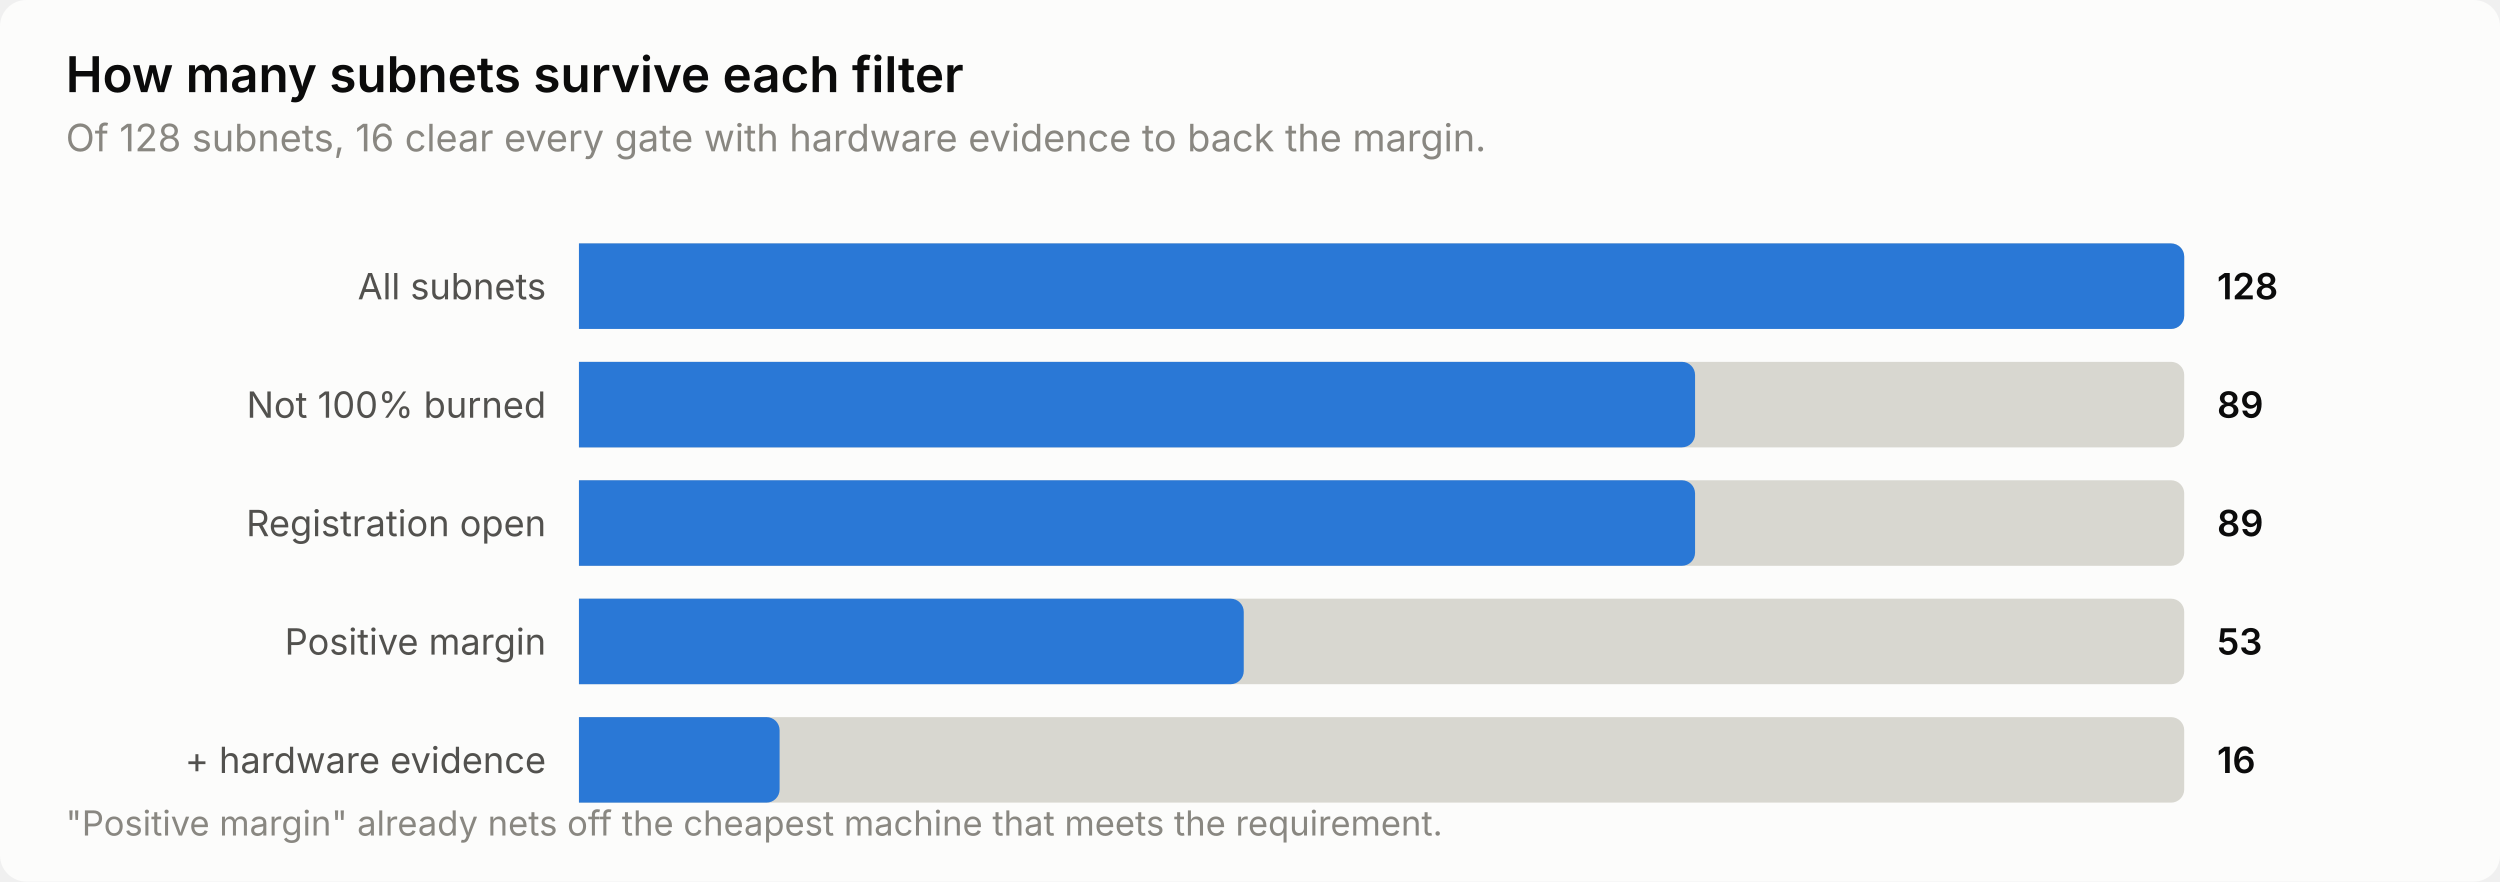
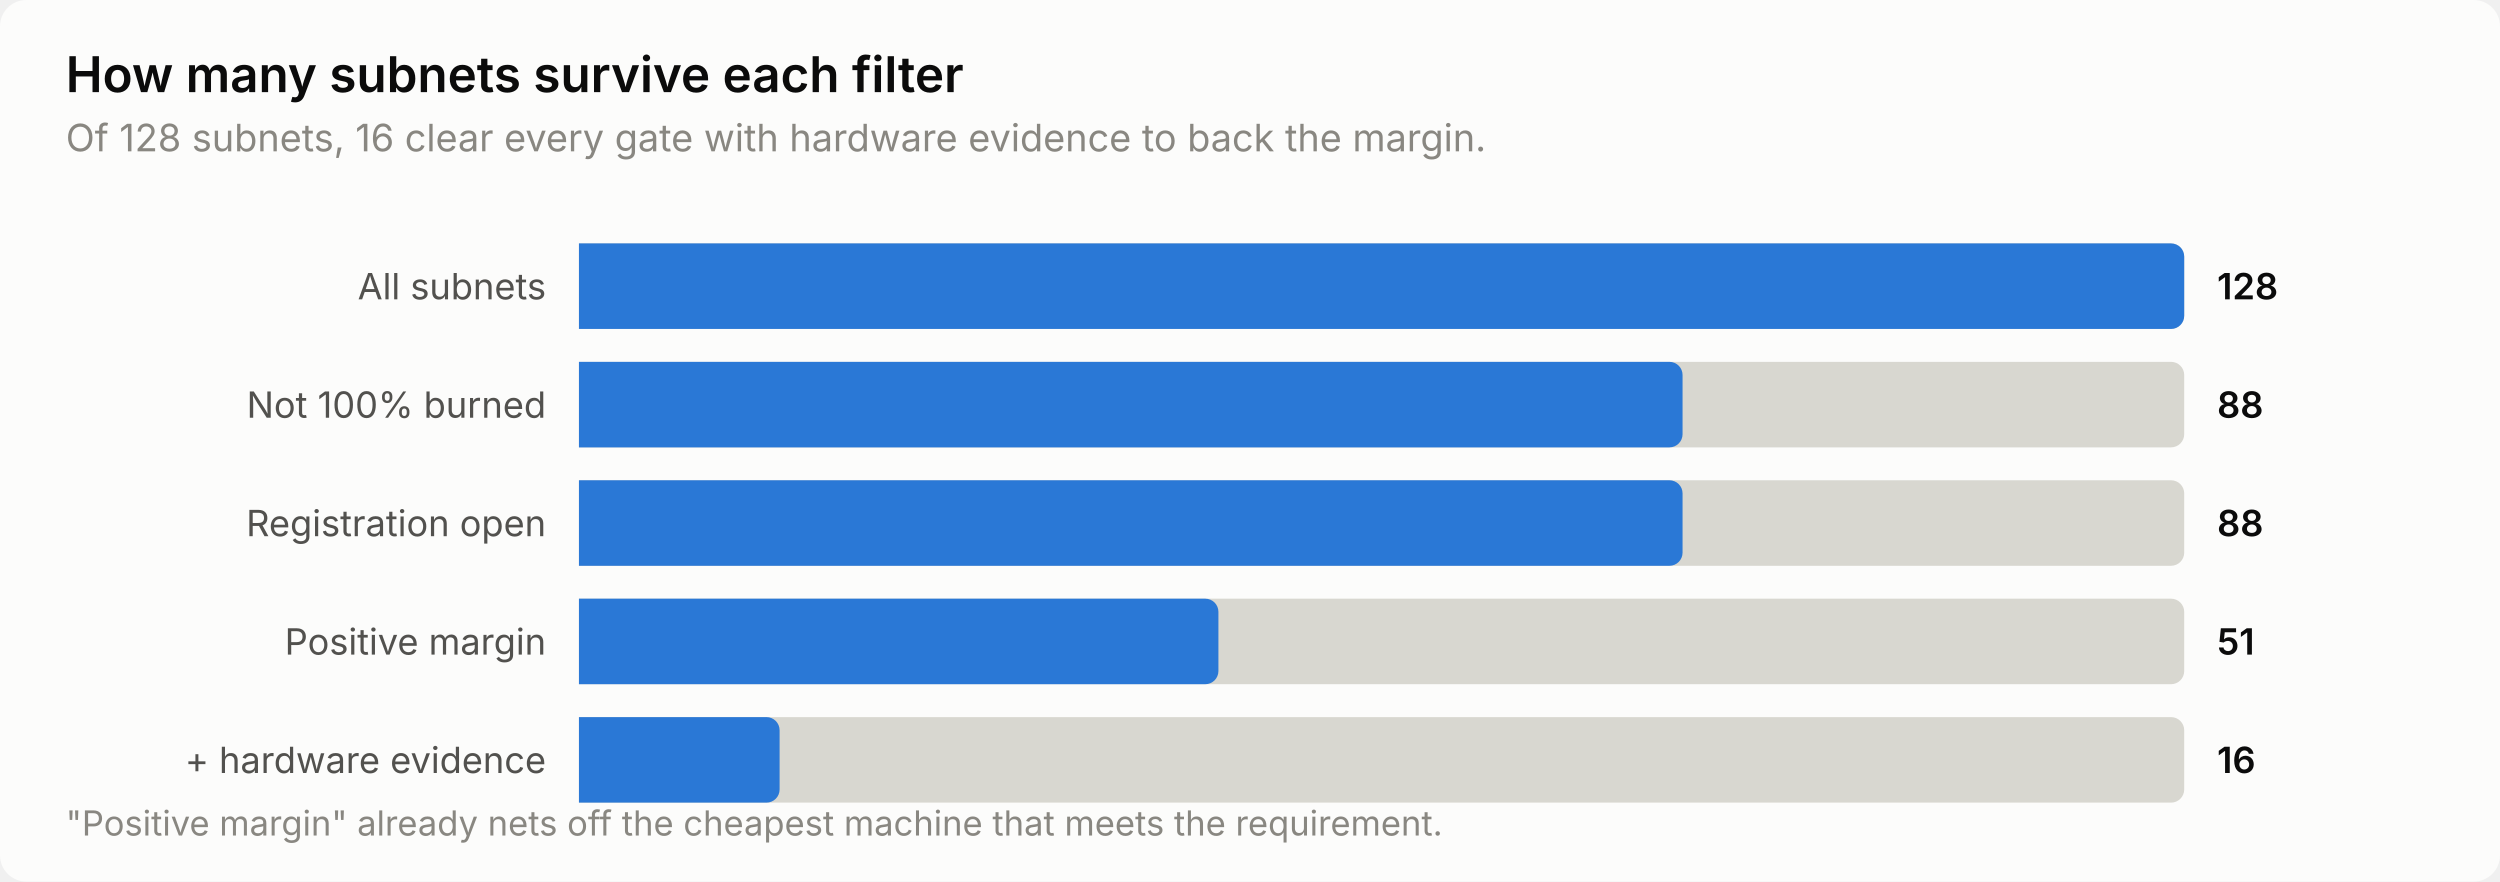
<svg xmlns="http://www.w3.org/2000/svg" width="760" height="268" viewBox="0 0 760 268" role="img" aria-label="How many subnets survive each filter">
  <style>
    text { font-family: system-ui, -apple-system, 'Segoe UI', sans-serif; }
    .t-title { font-size: 15px; font-weight: 600; }
    .t-sub { font-size: 11.5px; }
    .t-lab { font-size: 11px; }
    .t-val { font-size: 11px; font-weight: 600; font-variant-numeric: tabular-nums; }
    .t-tick { font-size: 10.5px; font-variant-numeric: tabular-nums; }

    .surface { fill: #fcfcfb; }
    .ink { fill: #0b0b0b; }
    .ink2 { fill: #52514e; }
    .muted { fill: #898781; }
    .grid { stroke: #e1e0d9; }
    .axis { stroke: #c3c2b7; }
    .accent { fill: #2a78d6; }
    .critical { fill: #d03b3b; }
    .deemph { fill: #d8d7d0; }

    @media (prefers-color-scheme: dark) {
      .surface { fill: #1a1a19; }
      .ink { fill: #ffffff; }
      .ink2 { fill: #c3c2b7; }
      .muted { fill: #898781; }
      .grid { stroke: #2c2c2a; }
      .axis { stroke: #383835; }
      .accent { fill: #3987e5; }
      .deemph { fill: #3a3a37; }
    }
</style>
  <rect class="surface" width="760" height="268" rx="8" />
  <text class="ink t-title" x="20" y="28">How many subnets survive each filter</text>
  <text class="muted t-sub" x="20" y="46">Of 128 subnets, 16 clear every gate with hardware evidence to back the margin.</text>
  <text class="ink2 t-lab" x="166" y="91" text-anchor="end">All subnets</text>
  <path class="deemph" d="M176.0,74.0 H660.0 a4.0,4.0 0 0 1 4.0,4.0 V96.0 a4.0,4.0 0 0 1 -4.0,4.0 H176.0 Z" />
  <path class="accent" d="M176.0,74.0 H660.0 a4.0,4.0 0 0 1 4.0,4.0 V96.0 a4.0,4.0 0 0 1 -4.0,4.0 H176.0 Z" />
  <text class="ink t-val" x="674" y="91">128</text>
  <text class="ink2 t-lab" x="166" y="127" text-anchor="end">Not 100% burned</text>
  <path class="deemph" d="M176.0,110.0 H660.0 a4.0,4.0 0 0 1 4.0,4.0 V132.0 a4.0,4.0 0 0 1 -4.0,4.0 H176.0 Z" />
-   <path class="accent" d="M176.0,110.0 H511.3 a4.0,4.0 0 0 1 4.0,4.0 V132.0 a4.0,4.0 0 0 1 -4.0,4.0 H176.0 Z" />
-   <text class="ink t-val" x="674" y="127">89</text>
+   <path class="accent" d="M176.0,110.0 H507.5 a4.0,4.0 0 0 1 4.0,4.0 V132.0 a4.0,4.0 0 0 1 -4.0,4.0 H176.0 Z" />
+   <text class="ink t-val" x="674" y="127">88</text>
  <text class="ink2 t-lab" x="166" y="163" text-anchor="end">Registration open</text>
  <path class="deemph" d="M176.0,146.0 H660.0 a4.0,4.0 0 0 1 4.0,4.0 V168.0 a4.0,4.0 0 0 1 -4.0,4.0 H176.0 Z" />
-   <path class="accent" d="M176.0,146.0 H511.3 a4.0,4.0 0 0 1 4.0,4.0 V168.0 a4.0,4.0 0 0 1 -4.0,4.0 H176.0 Z" />
-   <text class="ink t-val" x="674" y="163">89</text>
+   <path class="accent" d="M176.0,146.0 H507.5 a4.0,4.0 0 0 1 4.0,4.0 V168.0 a4.0,4.0 0 0 1 -4.0,4.0 H176.0 Z" />
+   <text class="ink t-val" x="674" y="163">88</text>
  <text class="ink2 t-lab" x="166" y="199" text-anchor="end">Positive margin</text>
  <path class="deemph" d="M176.0,182.0 H660.0 a4.0,4.0 0 0 1 4.0,4.0 V204.0 a4.0,4.0 0 0 1 -4.0,4.0 H176.0 Z" />
-   <path class="accent" d="M176.0,182.0 H374.1 a4.0,4.0 0 0 1 4.0,4.0 V204.0 a4.0,4.0 0 0 1 -4.0,4.0 H176.0 Z" />
-   <text class="ink t-val" x="674" y="199">53</text>
+   <path class="accent" d="M176.0,182.0 H366.4 a4.0,4.0 0 0 1 4.0,4.0 V204.0 a4.0,4.0 0 0 1 -4.0,4.0 H176.0 Z" />
+   <text class="ink t-val" x="674" y="199">51</text>
  <text class="ink2 t-lab" x="166" y="235" text-anchor="end">+ hardware evidence</text>
  <path class="deemph" d="M176.0,218.0 H660.0 a4.0,4.0 0 0 1 4.0,4.0 V240.0 a4.0,4.0 0 0 1 -4.0,4.0 H176.0 Z" />
  <path class="accent" d="M176.0,218.0 H233.0 a4.0,4.0 0 0 1 4.0,4.0 V240.0 a4.0,4.0 0 0 1 -4.0,4.0 H176.0 Z" />
  <text class="ink t-val" x="674" y="235">16</text>
  <text class="muted t-tick" x="20" y="254">"Positive margin" already nets off the cheapest machine that meets the requirement.</text>
</svg>
